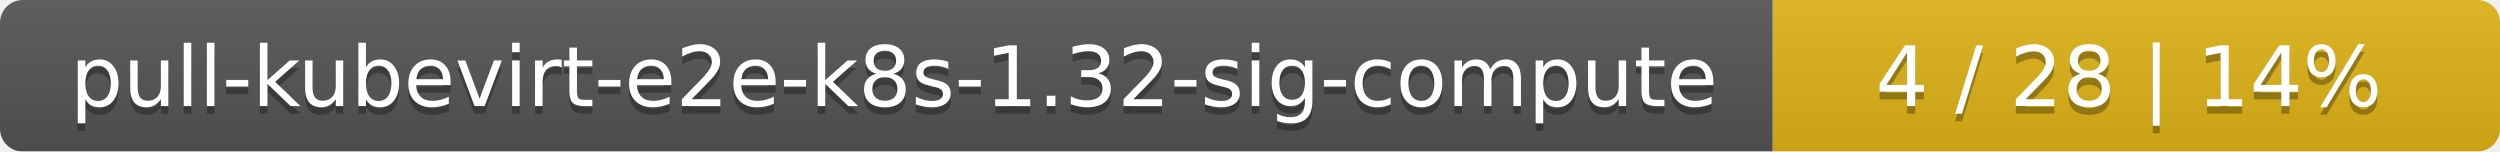
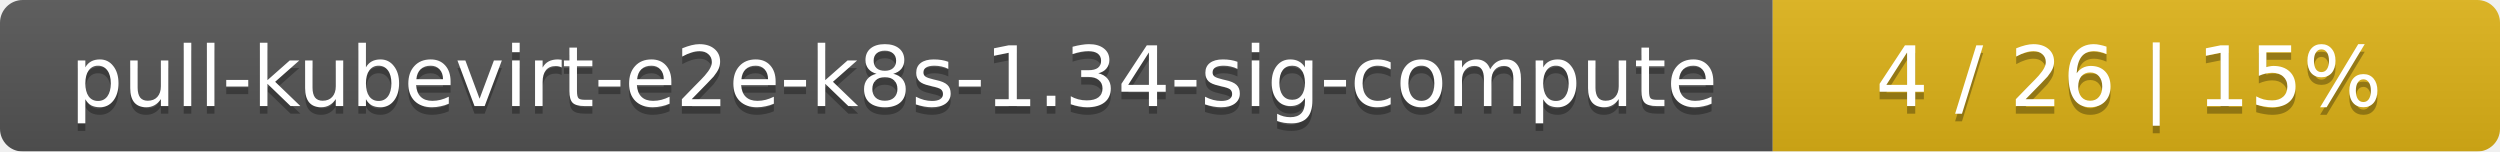
<svg xmlns="http://www.w3.org/2000/svg" width="330" height="20">
  <linearGradient id="smooth" x2="0" y2="100%">
    <stop offset="0" stop-color="#bbb" stop-opacity=".1" />
    <stop offset="1" stop-opacity=".1" />
  </linearGradient>
  <mask id="round">
    <rect width="330" height="20" rx="3" fill="#fff" />
  </mask>
  <g mask="url(#round)">
    <rect width="234" height="20" fill="#555" />
    <rect x="234" width="96" height="20" fill="#dfb317" />
    <rect width="330" height="20" fill="url(#smooth)" />
  </g>
  <g fill="#fff" text-anchor="middle" font-family="DejaVu Sans,Verdana,Geneva,sans-serif" font-size="11">
-     <text x="118" y="15" fill="#010101" fill-opacity=".3">pull-kubevirt-e2e-k8s-1.32-sig-compute</text>
-     <text x="118" y="14">pull-kubevirt-e2e-k8s-1.32-sig-compute</text>
-     <text x="281" y="15" fill="#010101" fill-opacity=".3">4 / 28    |    14%</text>
-     <text x="281" y="14">4 / 28    |    14%</text>
+     <text x="118" y="15" fill="#010101" fill-opacity=".3">pull-kubevirt-e2e-k8s-1.34-sig-compute</text>
+     <text x="118" y="14">pull-kubevirt-e2e-k8s-1.34-sig-compute</text>
+     <text x="281" y="15" fill="#010101" fill-opacity=".3">4 / 26    |    15%</text>
+     <text x="281" y="14">4 / 26    |    15%</text>
  </g>
</svg>
